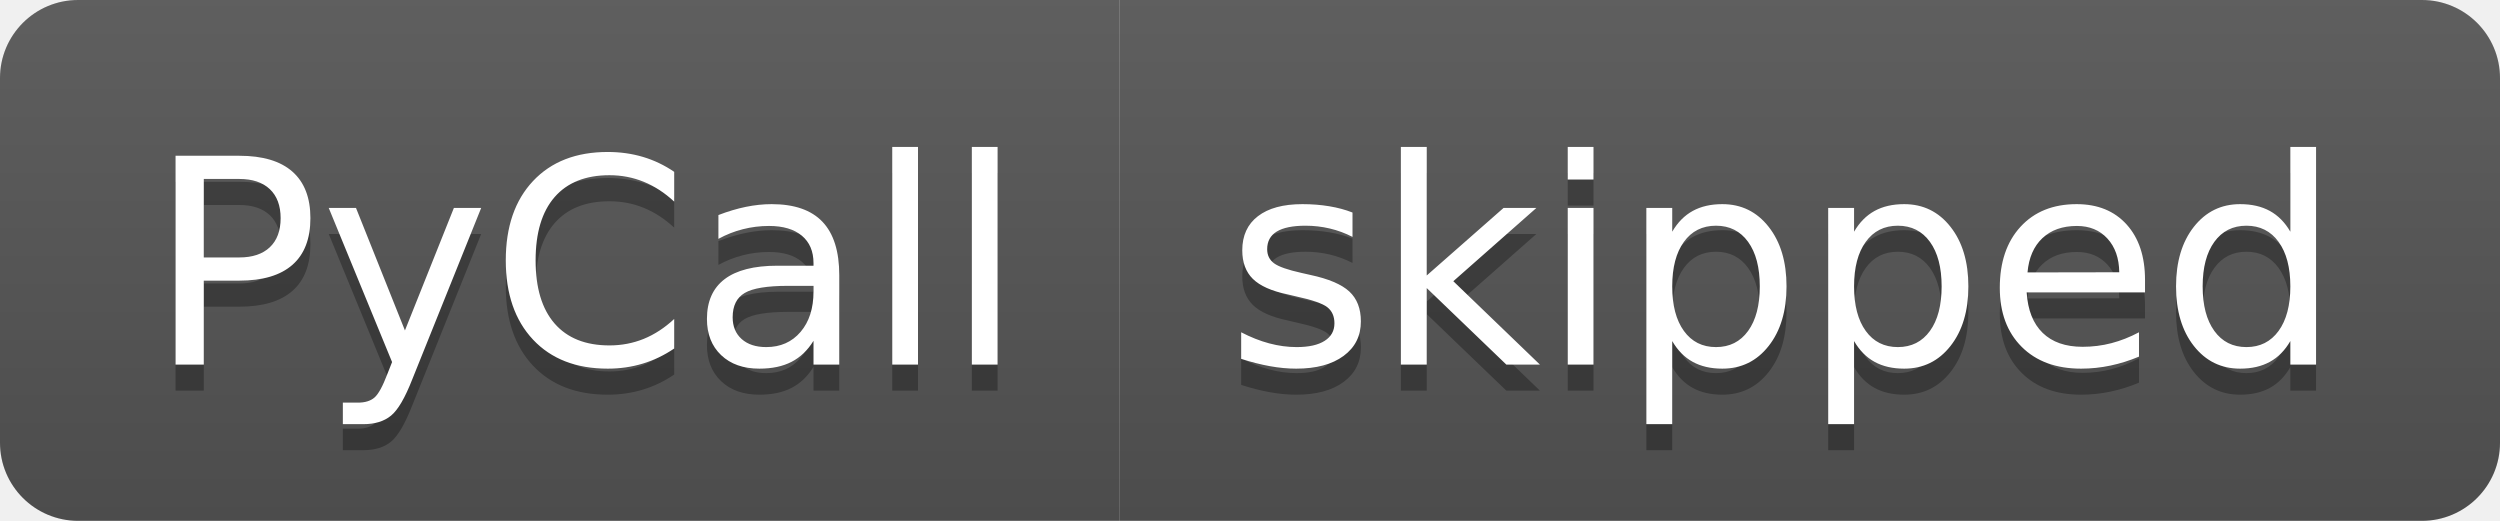
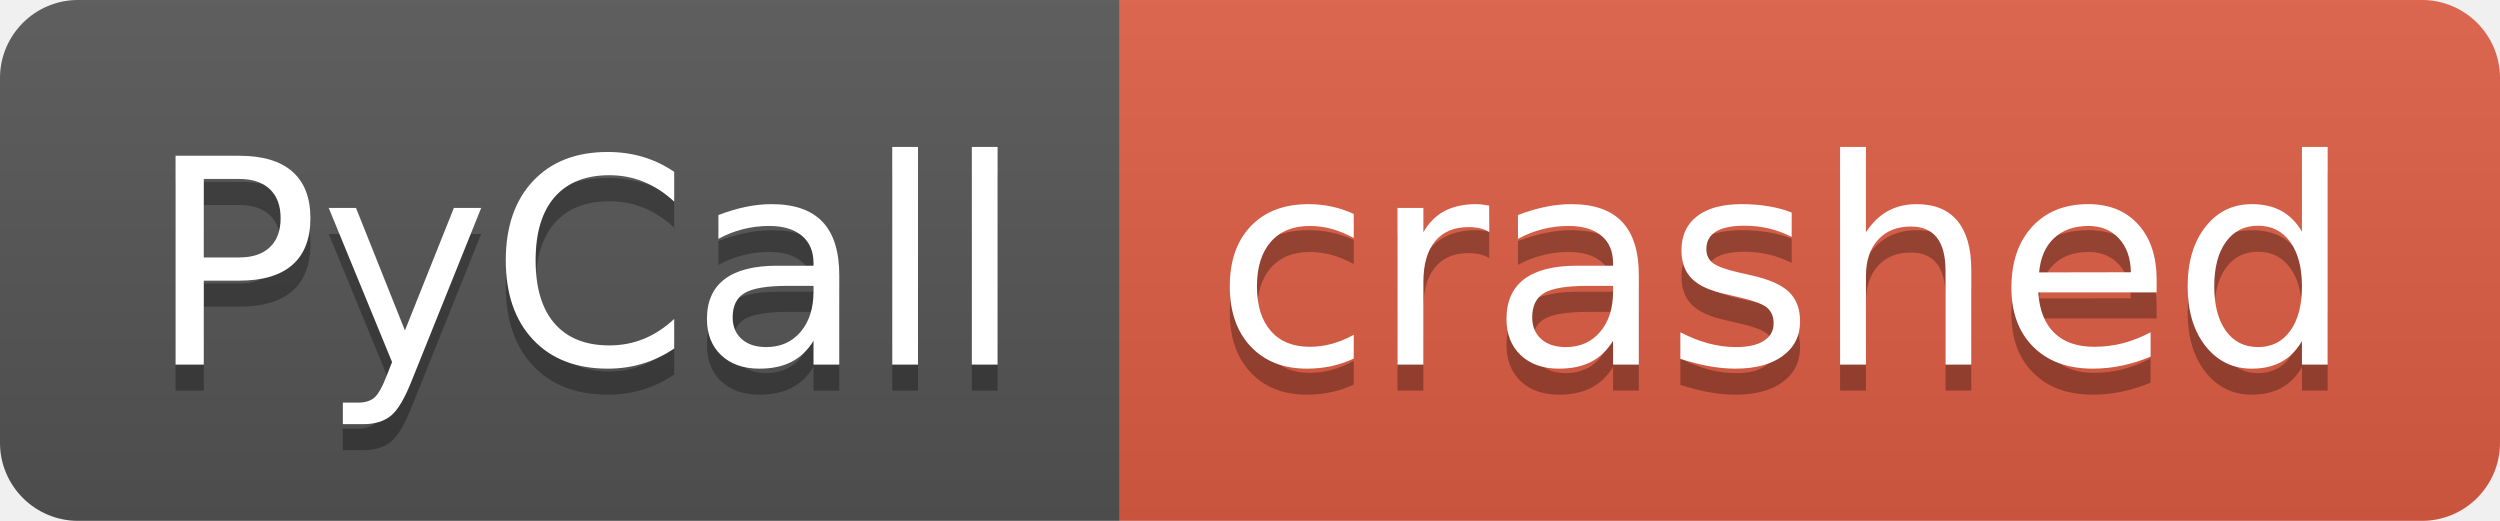
- <svg xmlns="http://www.w3.org/2000/svg" width="96" height="20" role="img" aria-label="PyCall: skipped">
+ <svg xmlns="http://www.w3.org/2000/svg" width="96" height="20" role="img" aria-label="PyCall: crashed">
  <linearGradient id="s" x2="0" y2="100%">
    <stop offset="0" stop-color="#bbb" stop-opacity=".1" />
    <stop offset="1" stop-opacity=".1" />
  </linearGradient>
  <clipPath id="r">
    <rect width="96" height="20" rx="3" fill="#fff" />
  </clipPath>
  <g clip-path="url(#r)">
    <rect width="43" height="20" fill="#555" />
-     <rect x="43" width="53" height="20" fill="#555" />
+     <rect x="43" width="53" height="20" fill="#e05d44" />
    <rect width="96" height="20" fill="url(#s)" />
  </g>
  <g fill="#fff" text-anchor="middle" font-family="Verdana,Geneva,DejaVu Sans,sans-serif" text-rendering="geometricPrecision" font-size="110">
    <text aria-hidden="true" x="225" y="150" fill="#010101" fill-opacity=".3" transform="scale(.1)" textLength="330">PyCall</text>
    <text x="225" y="140" transform="scale(.1)" fill="#fff" textLength="330">PyCall</text>
-     <text aria-hidden="true" x="685" y="150" fill="#010101" fill-opacity=".3" transform="scale(.1)" textLength="430">skipped</text>
-     <text x="685" y="140" transform="scale(.1)" fill="#fff" textLength="430">skipped</text>
+     <text aria-hidden="true" x="685" y="150" fill="#010101" fill-opacity=".3" transform="scale(.1)" textLength="430">crashed</text>
+     <text x="685" y="140" transform="scale(.1)" fill="#fff" textLength="430">crashed</text>
  </g>
</svg>
